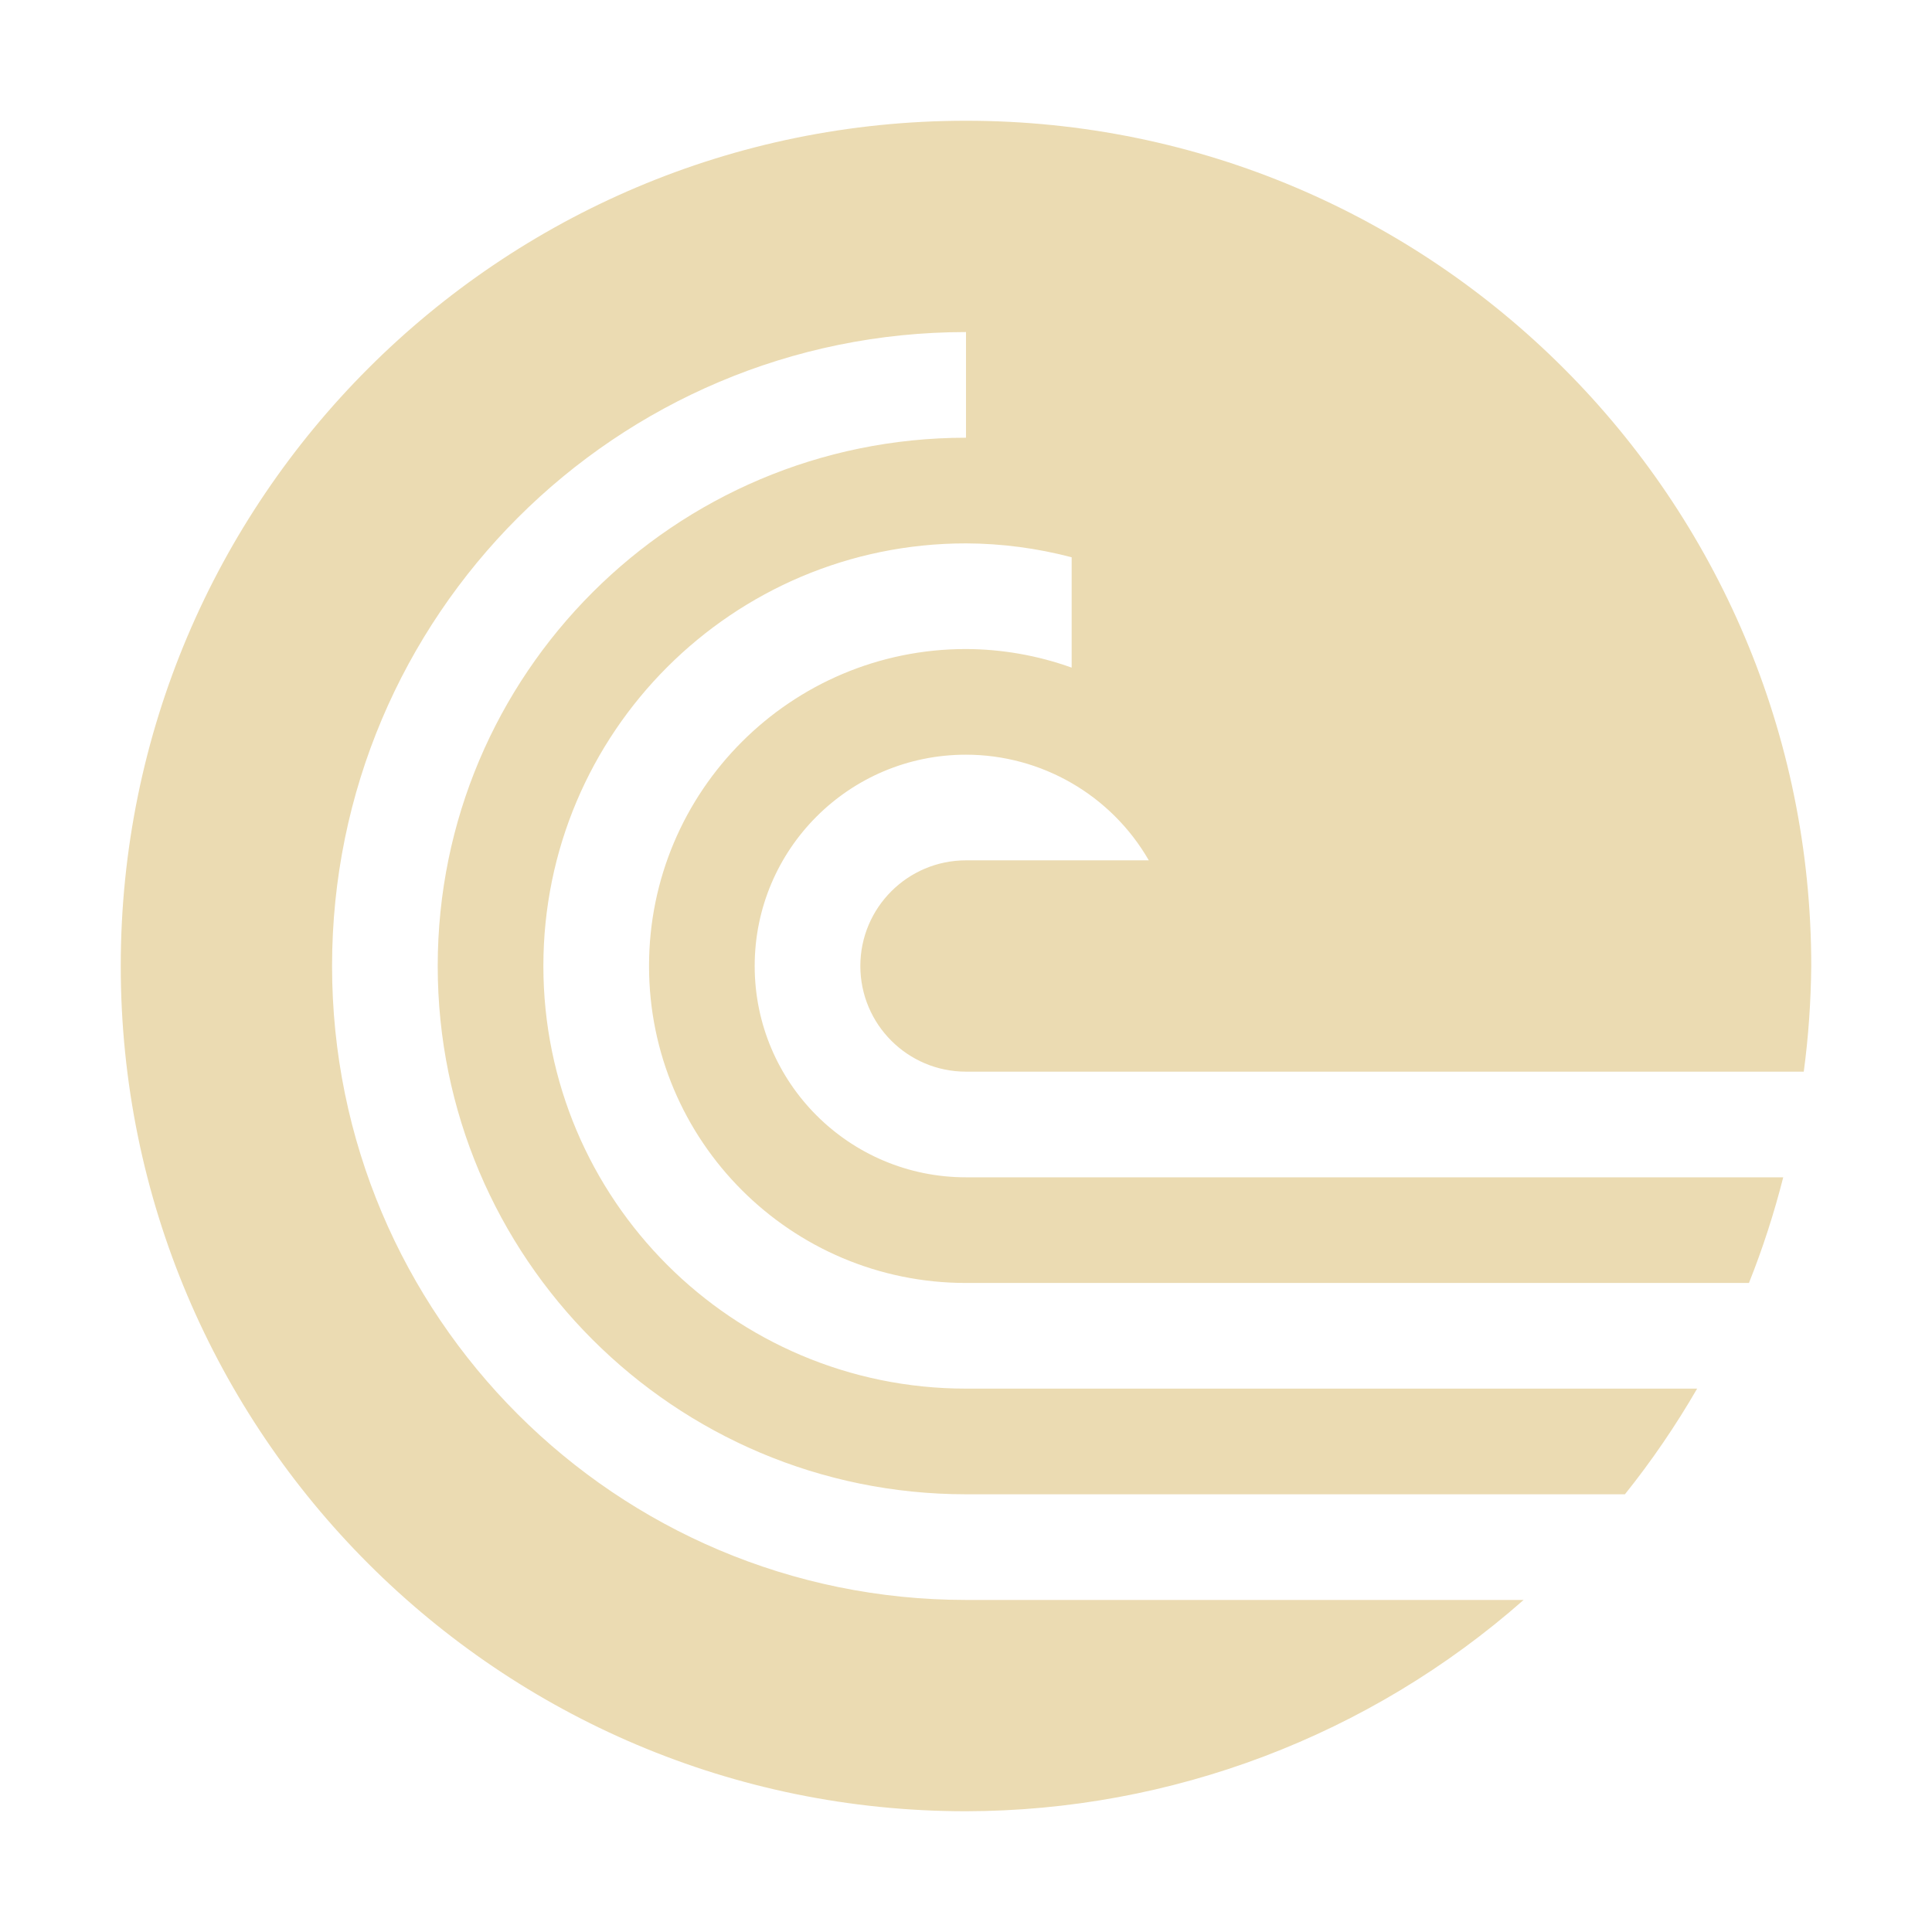
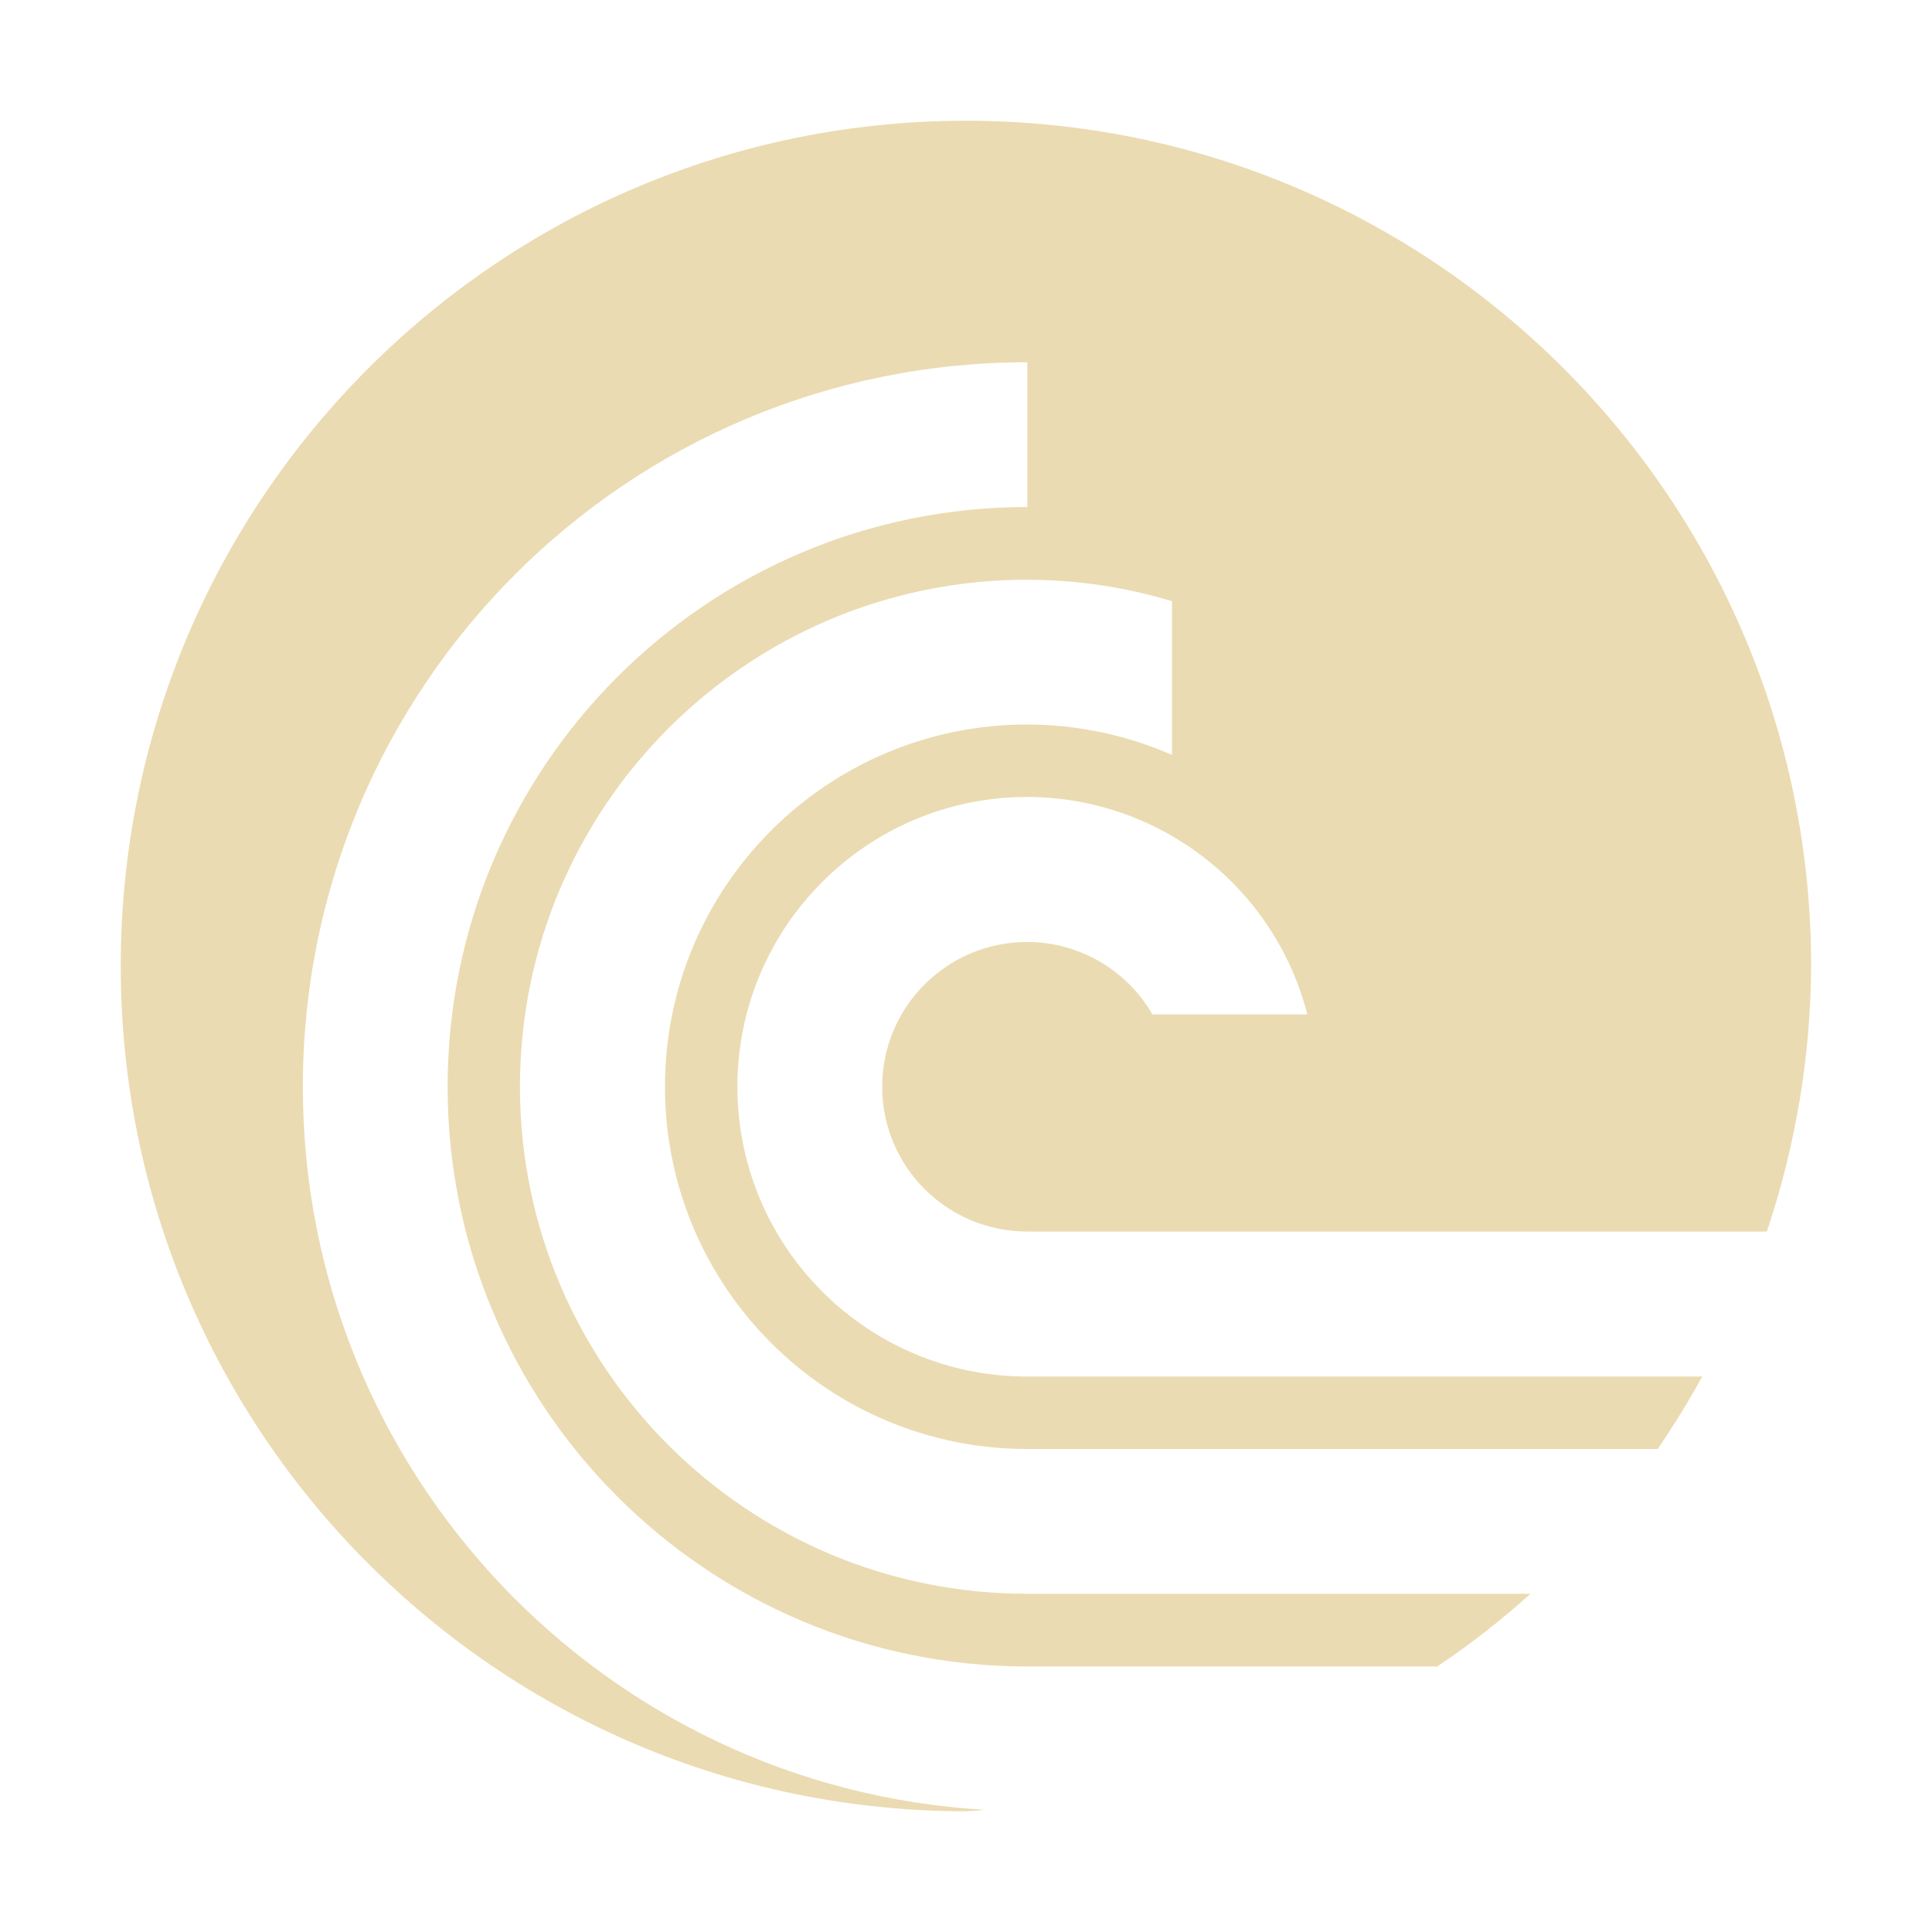
- <svg xmlns="http://www.w3.org/2000/svg" width="16" height="16" version="1.1">
+ <svg xmlns="http://www.w3.org/2000/svg" width="16" height="16" version="1.1" viewBox="0 0 16 16">
  <defs>
    <style id="current-color-scheme" type="text/css">.ColorScheme-Text { color:#ebdbb2; } .ColorScheme-Highlight { color:#458588; }</style>
  </defs>
-   <path class="ColorScheme-Text" d="m1 8c0 3.866 3.134 7 7 7 1.701-3e-3 3.342-0.625 4.618-1.75h-4.618c-2.899 0-5.25-2.351-5.25-5.25 1e-7 -2.899 2.351-5.25 5.25-5.25v0.875c-2.416 0-4.375 1.959-4.375 4.375s1.959 4.375 4.375 4.375h5.457c0.221-0.276 0.421-0.569 0.598-0.875h-6.055c-1.933 0-3.5-1.567-3.5-3.5s1.567-3.5 3.5-3.5c0.295 0.001 0.589 0.04 0.875 0.115v0.914c-0.281-0.101-0.577-0.153-0.875-0.154-1.45 0-2.625 1.175-2.625 2.625s1.175 2.625 2.625 2.625h6.484c0.114-0.285 0.208-0.577 0.284-0.875h-6.768c-0.967 0-1.75-0.783-1.75-1.75s0.783-1.75 1.75-1.75c0.625 4.941e-4 1.202 0.334 1.514 0.875h-1.514c-0.483 0-0.875 0.392-0.875 0.875s0.392 0.875 0.875 0.875h6.938c0.039-0.29 0.059-0.582 0.062-0.875 1e-6 -3.866-3.134-7-7-7s-7 3.134-7 7z" fill="currentColor" />
+   <path class="ColorScheme-Text" d="m8 1c-3.866-1e-8 -7 3.134-7 7 0 3.866 3.134 7 7 7 0.052-0.003 0.104-0.007 0.156-0.012-3.15-0.182-5.648-2.793-5.648-5.988 0-3.314 2.686-6 6-6v1.199c-2.651 0-4.801 2.15-4.801 4.801 1e-7 2.651 2.15 4.801 4.801 4.801h3.394c0.272-0.182 0.53-0.383 0.773-0.602h-4.168c-2.32 0-4.201-1.88-4.201-4.199 0-2.32 1.882-4.199 4.201-4.199 0.407 0.001 0.81 0.06 1.199 0.178v1.273c-0.378-0.166-0.786-0.251-1.199-0.252-1.657 0-3 1.343-3 3 0 1.657 1.343 3 3 3h5.221c0.133-0.194 0.256-0.394 0.369-0.6h-5.59c-1.325 0-2.4-1.075-2.4-2.4 0-1.325 1.075-2.4 2.4-2.4 1.093 0.002 2.047 0.742 2.32 1.801h-1.283c-0.214-0.371-0.609-0.599-1.037-0.6-0.663 1e-7 -1.201 0.536-1.201 1.199 0 0.663 0.538 1.199 1.201 1.199h6.125c0.239-0.709 0.363-1.451 0.367-2.199 0-3.866-3.134-7-7-7z" fill="currentColor" />
</svg>
